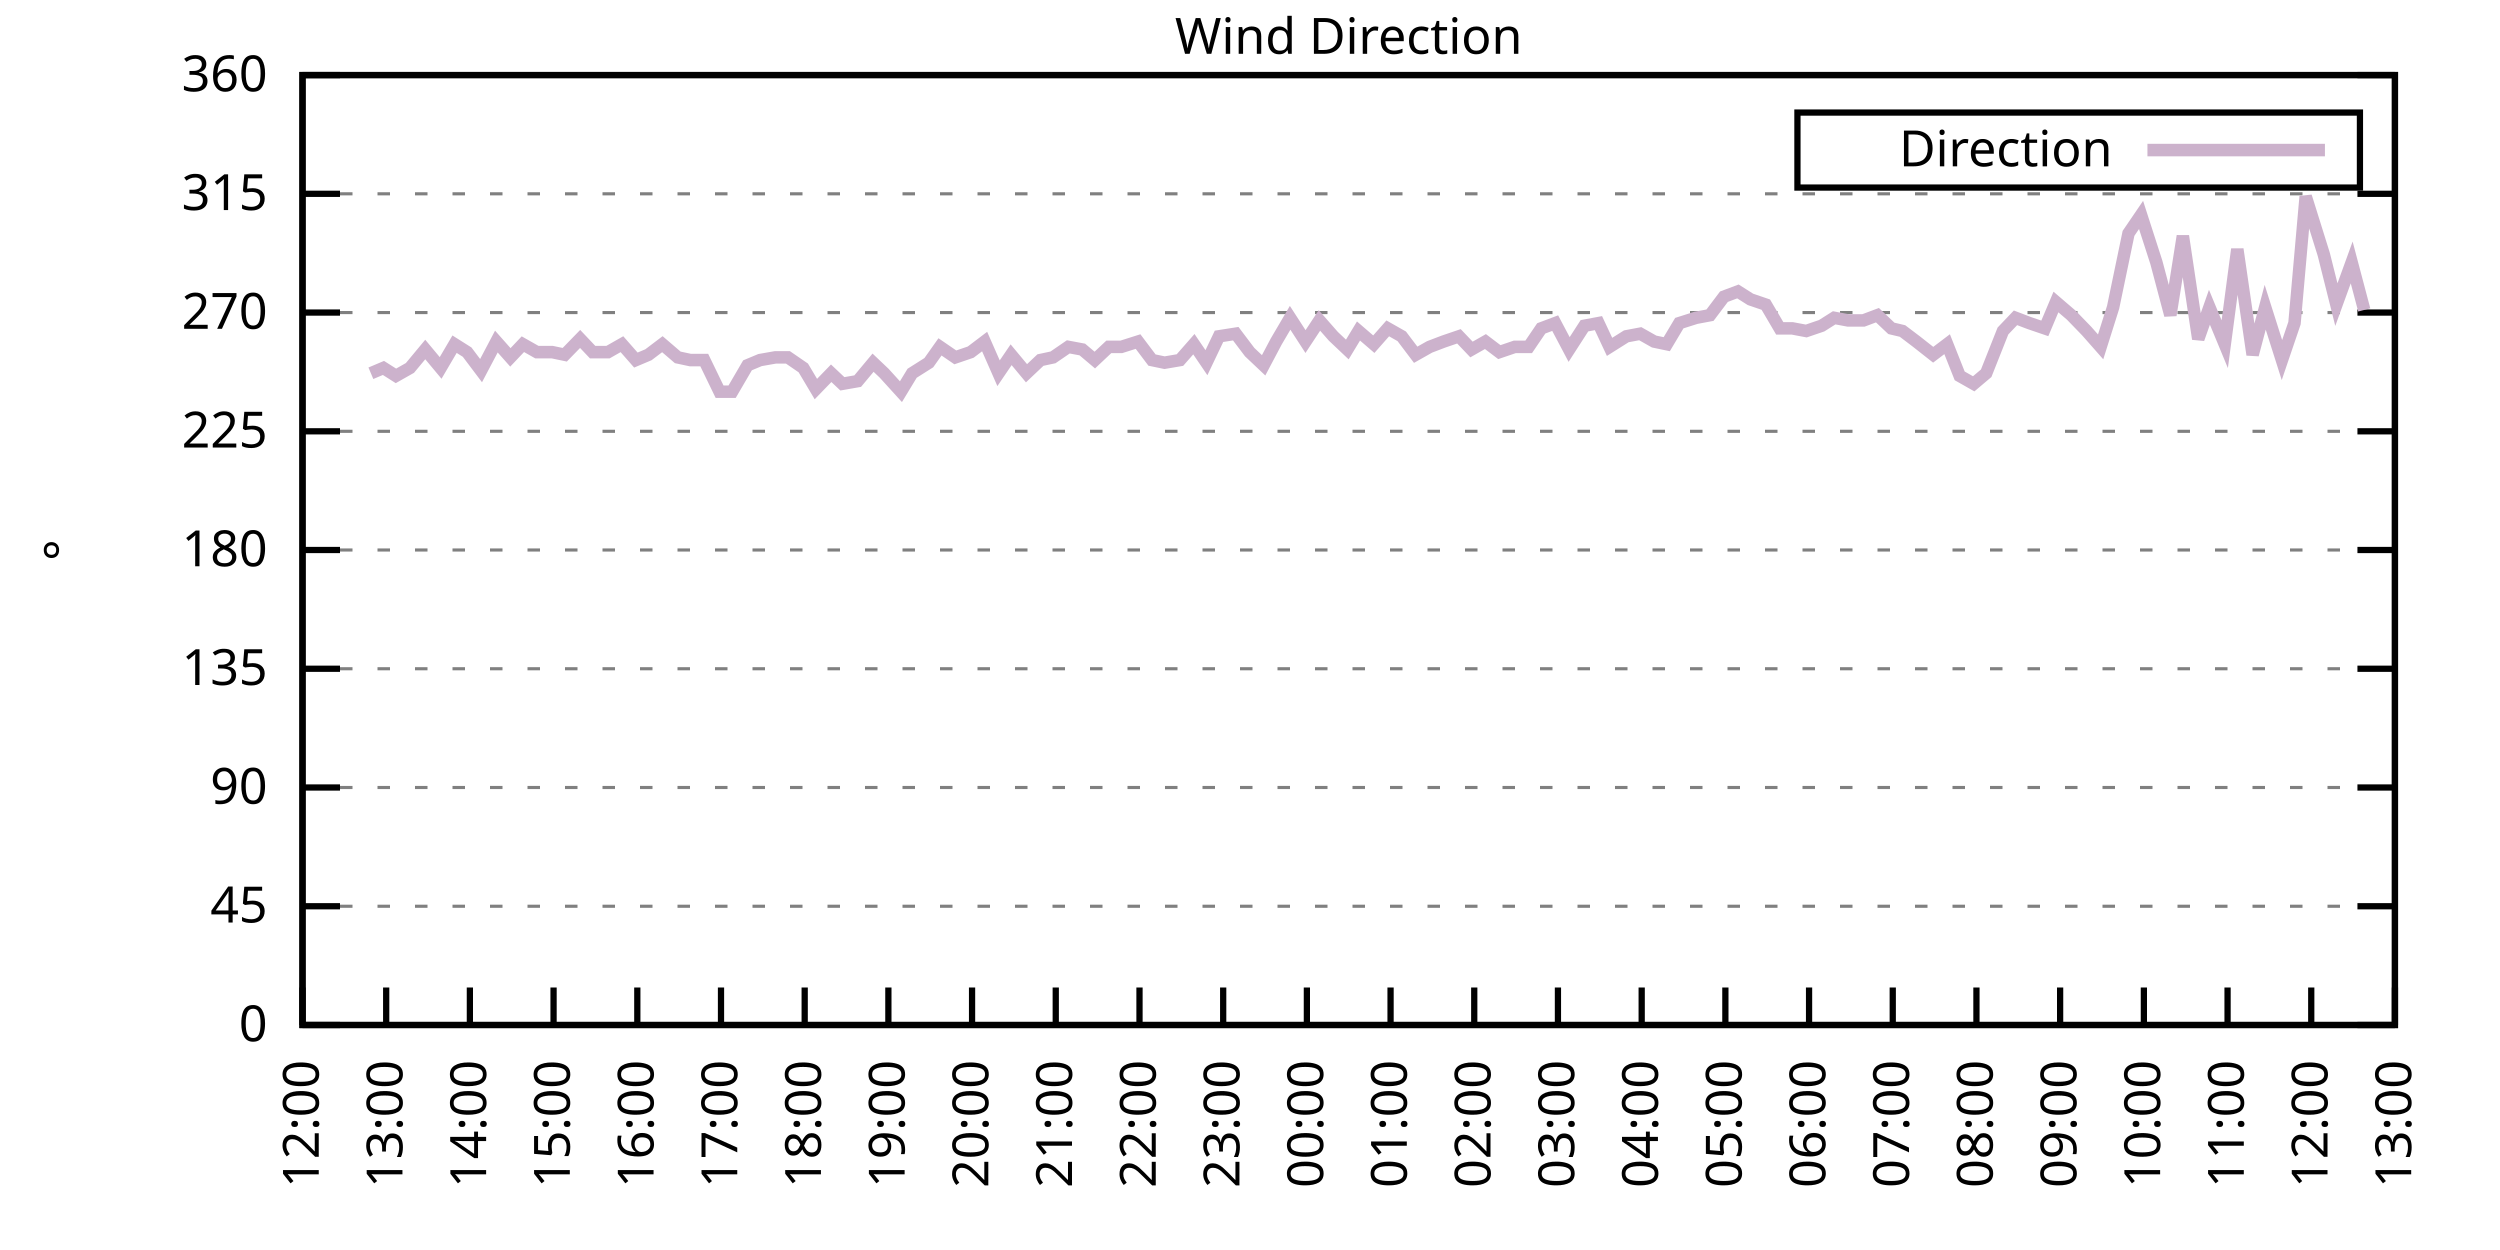
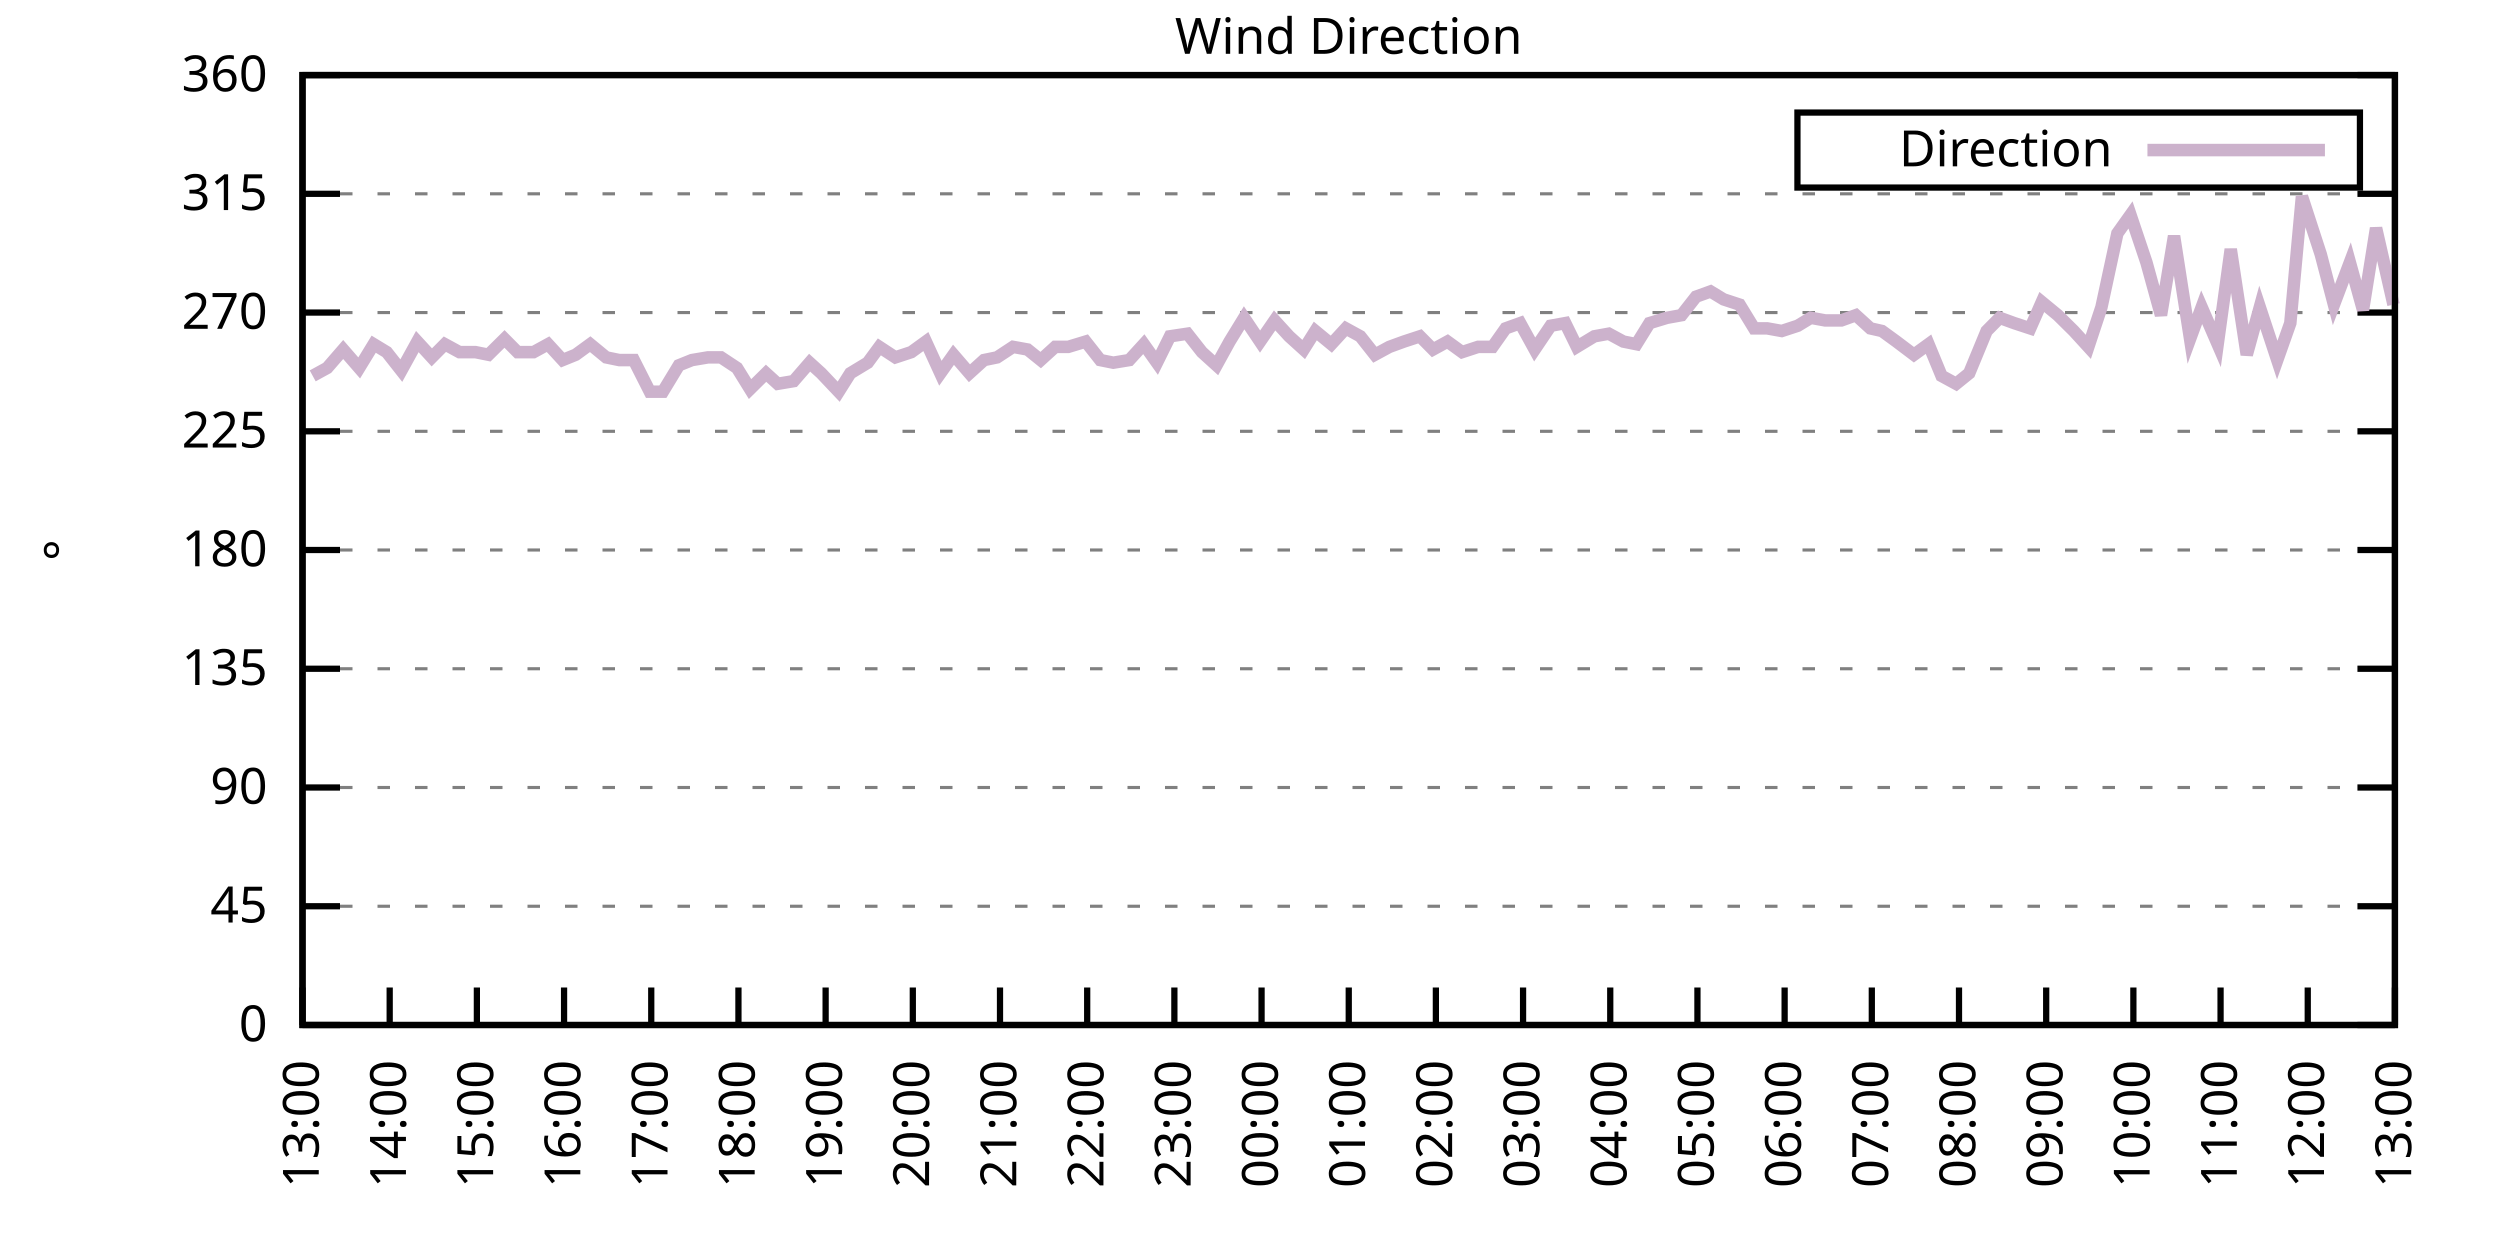
<svg xmlns="http://www.w3.org/2000/svg" xmlns:xlink="http://www.w3.org/1999/xlink" width="400" height="200" viewBox="0 0 400 200">
  <g id="gnuplot_canvas">
    <rect x="0" y="0" width="400" height="200" fill="none" />
    <defs>
      <circle id="gpDot" r="0.5" stroke-width="0.5" stroke="currentColor" />
      <path id="gpPt0" stroke-width="0.333" stroke="currentColor" d="M-1,0 h2 M0,-1 v2" />
      <path id="gpPt1" stroke-width="0.333" stroke="currentColor" d="M-1,-1 L1,1 M1,-1 L-1,1" />
      <path id="gpPt2" stroke-width="0.333" stroke="currentColor" d="M-1,0 L1,0 M0,-1 L0,1 M-1,-1 L1,1 M-1,1 L1,-1" />
      <rect id="gpPt3" stroke-width="0.333" stroke="currentColor" x="-1" y="-1" width="2" height="2" />
      <rect id="gpPt4" stroke-width="0.333" stroke="currentColor" fill="currentColor" x="-1" y="-1" width="2" height="2" />
      <circle id="gpPt5" stroke-width="0.333" stroke="currentColor" cx="0" cy="0" r="1" />
      <use xlink:href="#gpPt5" id="gpPt6" fill="currentColor" stroke="none" />
      <path id="gpPt7" stroke-width="0.333" stroke="currentColor" d="M0,-1.33 L-1.33,0.67 L1.33,0.67 z" />
      <use xlink:href="#gpPt7" id="gpPt8" fill="currentColor" stroke="none" />
      <use xlink:href="#gpPt7" id="gpPt9" stroke="currentColor" transform="rotate(180)" />
      <use xlink:href="#gpPt9" id="gpPt10" fill="currentColor" stroke="none" />
      <use xlink:href="#gpPt3" id="gpPt11" stroke="currentColor" transform="rotate(45)" />
      <use xlink:href="#gpPt11" id="gpPt12" fill="currentColor" stroke="none" />
      <path id="gpPt13" stroke-width="0.333" stroke="currentColor" d="M0,1.330 L1.265,0.411 L0.782,-1.067 L-0.782,-1.076 L-1.265,0.411 z" />
      <use xlink:href="#gpPt13" id="gpPt14" fill="currentColor" stroke="none" />
      <filter id="textbox" filterUnits="objectBoundingBox" x="0" y="0" height="1" width="1">
        <feFlood flood-color="white" flood-opacity="1" result="bgnd" />
        <feComposite in="SourceGraphic" in2="bgnd" operator="atop" />
      </filter>
      <filter id="greybox" filterUnits="objectBoundingBox" x="0" y="0" height="1" width="1">
        <feFlood flood-color="lightgrey" flood-opacity="1" result="grey" />
        <feComposite in="SourceGraphic" in2="grey" operator="atop" />
      </filter>
    </defs>
    <g fill="none" color="white" stroke="currentColor" stroke-width="1.00" stroke-linecap="butt" stroke-linejoin="miter">
</g>
    <g fill="none" color="black" stroke="currentColor" stroke-width="1.00" stroke-linecap="butt" stroke-linejoin="miter">
      <g stroke="none" shape-rendering="crispEdges">
        <polygon fill="rgb(255, 255, 255)" points="48.40,164.00 383.18,164.00 383.18,12.02 48.40,12.02 " />
      </g>
    </g>
    <g fill="none" color="black" stroke="currentColor" stroke-width="1.00" stroke-linecap="butt" stroke-linejoin="miter">
</g>
    <g fill="none" color="black" stroke="black" stroke-width="0.50" stroke-linecap="butt" stroke-linejoin="miter">
</g>
    <g fill="none" color="gray" stroke="currentColor" stroke-width="0.50" stroke-linecap="butt" stroke-linejoin="miter">
      <path stroke="gray" stroke-dasharray="2,4" class="gridline" d="M48.40,164.00 L383.19,164.00  " />
    </g>
    <g fill="none" color="gray" stroke="gray" stroke-width="1.00" stroke-linecap="butt" stroke-linejoin="miter">
</g>
    <g fill="none" color="black" stroke="currentColor" stroke-width="1.00" stroke-linecap="butt" stroke-linejoin="miter">
      <path stroke="black" d="M48.40,164.00 L54.40,164.00 M383.19,164.00 L377.19,164.00  " />
      <g transform="translate(42.80,166.60)" stroke="none" fill="black" font-family="Sans" font-size="8.00" text-anchor="end">
        <text>
          <tspan font-family="Sans"> 0</tspan>
        </text>
      </g>
    </g>
    <g fill="none" color="black" stroke="currentColor" stroke-width="1.00" stroke-linecap="butt" stroke-linejoin="miter">
</g>
    <g fill="none" color="black" stroke="black" stroke-width="0.50" stroke-linecap="butt" stroke-linejoin="miter">
</g>
    <g fill="none" color="gray" stroke="currentColor" stroke-width="0.50" stroke-linecap="butt" stroke-linejoin="miter">
      <path stroke="gray" stroke-dasharray="2,4" class="gridline" d="M48.40,145.00 L383.19,145.00  " />
    </g>
    <g fill="none" color="gray" stroke="gray" stroke-width="1.00" stroke-linecap="butt" stroke-linejoin="miter">
</g>
    <g fill="none" color="black" stroke="currentColor" stroke-width="1.00" stroke-linecap="butt" stroke-linejoin="miter">
      <path stroke="black" d="M48.40,145.00 L54.40,145.00 M383.19,145.00 L377.19,145.00  " />
      <g transform="translate(42.80,147.60)" stroke="none" fill="black" font-family="Sans" font-size="8.00" text-anchor="end">
        <text>
          <tspan font-family="Sans"> 45</tspan>
        </text>
      </g>
    </g>
    <g fill="none" color="black" stroke="currentColor" stroke-width="1.00" stroke-linecap="butt" stroke-linejoin="miter">
</g>
    <g fill="none" color="black" stroke="black" stroke-width="0.50" stroke-linecap="butt" stroke-linejoin="miter">
</g>
    <g fill="none" color="gray" stroke="currentColor" stroke-width="0.50" stroke-linecap="butt" stroke-linejoin="miter">
      <path stroke="gray" stroke-dasharray="2,4" class="gridline" d="M48.40,126.00 L383.19,126.00  " />
    </g>
    <g fill="none" color="gray" stroke="gray" stroke-width="1.00" stroke-linecap="butt" stroke-linejoin="miter">
</g>
    <g fill="none" color="black" stroke="currentColor" stroke-width="1.00" stroke-linecap="butt" stroke-linejoin="miter">
      <path stroke="black" d="M48.40,126.00 L54.40,126.00 M383.19,126.00 L377.19,126.00  " />
      <g transform="translate(42.80,128.60)" stroke="none" fill="black" font-family="Sans" font-size="8.00" text-anchor="end">
        <text>
          <tspan font-family="Sans"> 90</tspan>
        </text>
      </g>
    </g>
    <g fill="none" color="black" stroke="currentColor" stroke-width="1.00" stroke-linecap="butt" stroke-linejoin="miter">
</g>
    <g fill="none" color="black" stroke="black" stroke-width="0.50" stroke-linecap="butt" stroke-linejoin="miter">
</g>
    <g fill="none" color="gray" stroke="currentColor" stroke-width="0.50" stroke-linecap="butt" stroke-linejoin="miter">
      <path stroke="gray" stroke-dasharray="2,4" class="gridline" d="M48.40,107.00 L383.19,107.00  " />
    </g>
    <g fill="none" color="gray" stroke="gray" stroke-width="1.00" stroke-linecap="butt" stroke-linejoin="miter">
</g>
    <g fill="none" color="black" stroke="currentColor" stroke-width="1.00" stroke-linecap="butt" stroke-linejoin="miter">
      <path stroke="black" d="M48.40,107.00 L54.40,107.00 M383.19,107.00 L377.19,107.00  " />
      <g transform="translate(42.80,109.60)" stroke="none" fill="black" font-family="Sans" font-size="8.00" text-anchor="end">
        <text>
          <tspan font-family="Sans"> 135</tspan>
        </text>
      </g>
    </g>
    <g fill="none" color="black" stroke="currentColor" stroke-width="1.00" stroke-linecap="butt" stroke-linejoin="miter">
</g>
    <g fill="none" color="black" stroke="black" stroke-width="0.50" stroke-linecap="butt" stroke-linejoin="miter">
</g>
    <g fill="none" color="gray" stroke="currentColor" stroke-width="0.50" stroke-linecap="butt" stroke-linejoin="miter">
      <path stroke="gray" stroke-dasharray="2,4" class="gridline" d="M48.40,88.00 L383.19,88.00  " />
    </g>
    <g fill="none" color="gray" stroke="gray" stroke-width="1.00" stroke-linecap="butt" stroke-linejoin="miter">
</g>
    <g fill="none" color="black" stroke="currentColor" stroke-width="1.00" stroke-linecap="butt" stroke-linejoin="miter">
      <path stroke="black" d="M48.40,88.00 L54.40,88.00 M383.19,88.00 L377.19,88.00  " />
      <g transform="translate(42.80,90.60)" stroke="none" fill="black" font-family="Sans" font-size="8.00" text-anchor="end">
        <text>
          <tspan font-family="Sans"> 180</tspan>
        </text>
      </g>
    </g>
    <g fill="none" color="black" stroke="currentColor" stroke-width="1.00" stroke-linecap="butt" stroke-linejoin="miter">
</g>
    <g fill="none" color="black" stroke="black" stroke-width="0.50" stroke-linecap="butt" stroke-linejoin="miter">
</g>
    <g fill="none" color="gray" stroke="currentColor" stroke-width="0.50" stroke-linecap="butt" stroke-linejoin="miter">
      <path stroke="gray" stroke-dasharray="2,4" class="gridline" d="M48.40,69.01 L383.19,69.01  " />
    </g>
    <g fill="none" color="gray" stroke="gray" stroke-width="1.00" stroke-linecap="butt" stroke-linejoin="miter">
</g>
    <g fill="none" color="black" stroke="currentColor" stroke-width="1.00" stroke-linecap="butt" stroke-linejoin="miter">
      <path stroke="black" d="M48.40,69.01 L54.40,69.01 M383.19,69.01 L377.19,69.01  " />
      <g transform="translate(42.80,71.61)" stroke="none" fill="black" font-family="Sans" font-size="8.00" text-anchor="end">
        <text>
          <tspan font-family="Sans"> 225</tspan>
        </text>
      </g>
    </g>
    <g fill="none" color="black" stroke="currentColor" stroke-width="1.00" stroke-linecap="butt" stroke-linejoin="miter">
</g>
    <g fill="none" color="black" stroke="black" stroke-width="0.50" stroke-linecap="butt" stroke-linejoin="miter">
</g>
    <g fill="none" color="gray" stroke="currentColor" stroke-width="0.50" stroke-linecap="butt" stroke-linejoin="miter">
      <path stroke="gray" stroke-dasharray="2,4" class="gridline" d="M48.40,50.01 L383.19,50.01  " />
    </g>
    <g fill="none" color="gray" stroke="gray" stroke-width="1.00" stroke-linecap="butt" stroke-linejoin="miter">
</g>
    <g fill="none" color="black" stroke="currentColor" stroke-width="1.00" stroke-linecap="butt" stroke-linejoin="miter">
      <path stroke="black" d="M48.40,50.01 L54.40,50.01 M383.19,50.01 L377.19,50.01  " />
      <g transform="translate(42.80,52.61)" stroke="none" fill="black" font-family="Sans" font-size="8.00" text-anchor="end">
        <text>
          <tspan font-family="Sans"> 270</tspan>
        </text>
      </g>
    </g>
    <g fill="none" color="black" stroke="currentColor" stroke-width="1.00" stroke-linecap="butt" stroke-linejoin="miter">
</g>
    <g fill="none" color="black" stroke="black" stroke-width="0.50" stroke-linecap="butt" stroke-linejoin="miter">
</g>
    <g fill="none" color="gray" stroke="currentColor" stroke-width="0.50" stroke-linecap="butt" stroke-linejoin="miter">
      <path stroke="gray" stroke-dasharray="2,4" class="gridline" d="M48.40,31.01 L383.19,31.01  " />
    </g>
    <g fill="none" color="gray" stroke="gray" stroke-width="1.00" stroke-linecap="butt" stroke-linejoin="miter">
</g>
    <g fill="none" color="black" stroke="currentColor" stroke-width="1.00" stroke-linecap="butt" stroke-linejoin="miter">
      <path stroke="black" d="M48.40,31.01 L54.40,31.01 M383.19,31.01 L377.19,31.01  " />
      <g transform="translate(42.80,33.61)" stroke="none" fill="black" font-family="Sans" font-size="8.00" text-anchor="end">
        <text>
          <tspan font-family="Sans"> 315</tspan>
        </text>
      </g>
    </g>
    <g fill="none" color="black" stroke="currentColor" stroke-width="1.00" stroke-linecap="butt" stroke-linejoin="miter">
</g>
    <g fill="none" color="black" stroke="black" stroke-width="0.50" stroke-linecap="butt" stroke-linejoin="miter">
</g>
    <g fill="none" color="gray" stroke="currentColor" stroke-width="0.50" stroke-linecap="butt" stroke-linejoin="miter">
      <path stroke="gray" stroke-dasharray="2,4" class="gridline" d="M48.40,12.01 L383.19,12.01  " />
    </g>
    <g fill="none" color="gray" stroke="gray" stroke-width="1.00" stroke-linecap="butt" stroke-linejoin="miter">
</g>
    <g fill="none" color="black" stroke="currentColor" stroke-width="1.00" stroke-linecap="butt" stroke-linejoin="miter">
      <path stroke="black" d="M48.40,12.01 L54.40,12.01 M383.19,12.01 L377.19,12.01  " />
      <g transform="translate(42.80,14.61)" stroke="none" fill="black" font-family="Sans" font-size="8.00" text-anchor="end">
        <text>
          <tspan font-family="Sans"> 360</tspan>
        </text>
      </g>
    </g>
    <g fill="none" color="black" stroke="currentColor" stroke-width="1.00" stroke-linecap="butt" stroke-linejoin="miter">
      <path stroke="black" d="M48.40,164.00 L48.40,158.00  " />
      <g transform="translate(51.00,169.60) rotate(270.00)" stroke="none" fill="black" font-family="Sans" font-size="8.00" text-anchor="end">
        <text>
-           <tspan font-family="Sans">12:00</tspan>
-         </text>
-       </g>
-     </g>
-     <g fill="none" color="black" stroke="currentColor" stroke-width="1.00" stroke-linecap="butt" stroke-linejoin="miter">
-       <path stroke="black" d="M61.79,164.00 L61.79,158.00  " />
-       <g transform="translate(64.39,169.60) rotate(270.00)" stroke="none" fill="black" font-family="Sans" font-size="8.00" text-anchor="end">
-         <text>
          <tspan font-family="Sans">13:00</tspan>
        </text>
      </g>
    </g>
    <g fill="none" color="black" stroke="currentColor" stroke-width="1.00" stroke-linecap="butt" stroke-linejoin="miter">
-       <path stroke="black" d="M75.18,164.00 L75.18,158.00  " />
-       <g transform="translate(77.78,169.60) rotate(270.00)" stroke="none" fill="black" font-family="Sans" font-size="8.00" text-anchor="end">
+       <path stroke="black" d="M62.35,164.00 L62.35,158.00  " />
+       <g transform="translate(64.95,169.60) rotate(270.00)" stroke="none" fill="black" font-family="Sans" font-size="8.00" text-anchor="end">
        <text>
          <tspan font-family="Sans">14:00</tspan>
        </text>
      </g>
    </g>
    <g fill="none" color="black" stroke="currentColor" stroke-width="1.00" stroke-linecap="butt" stroke-linejoin="miter">
-       <path stroke="black" d="M88.57,164.00 L88.57,158.00  " />
-       <g transform="translate(91.17,169.60) rotate(270.00)" stroke="none" fill="black" font-family="Sans" font-size="8.00" text-anchor="end">
+       <path stroke="black" d="M76.30,164.00 L76.30,158.00  " />
+       <g transform="translate(78.90,169.60) rotate(270.00)" stroke="none" fill="black" font-family="Sans" font-size="8.00" text-anchor="end">
        <text>
          <tspan font-family="Sans">15:00</tspan>
        </text>
      </g>
    </g>
    <g fill="none" color="black" stroke="currentColor" stroke-width="1.00" stroke-linecap="butt" stroke-linejoin="miter">
-       <path stroke="black" d="M101.97,164.00 L101.97,158.00  " />
-       <g transform="translate(104.57,169.60) rotate(270.00)" stroke="none" fill="black" font-family="Sans" font-size="8.00" text-anchor="end">
+       <path stroke="black" d="M90.25,164.00 L90.25,158.00  " />
+       <g transform="translate(92.85,169.60) rotate(270.00)" stroke="none" fill="black" font-family="Sans" font-size="8.00" text-anchor="end">
        <text>
          <tspan font-family="Sans">16:00</tspan>
        </text>
      </g>
    </g>
    <g fill="none" color="black" stroke="currentColor" stroke-width="1.00" stroke-linecap="butt" stroke-linejoin="miter">
-       <path stroke="black" d="M115.36,164.00 L115.36,158.00  " />
-       <g transform="translate(117.96,169.60) rotate(270.00)" stroke="none" fill="black" font-family="Sans" font-size="8.00" text-anchor="end">
+       <path stroke="black" d="M104.20,164.00 L104.20,158.00  " />
+       <g transform="translate(106.80,169.60) rotate(270.00)" stroke="none" fill="black" font-family="Sans" font-size="8.00" text-anchor="end">
        <text>
          <tspan font-family="Sans">17:00</tspan>
        </text>
      </g>
    </g>
    <g fill="none" color="black" stroke="currentColor" stroke-width="1.00" stroke-linecap="butt" stroke-linejoin="miter">
-       <path stroke="black" d="M128.75,164.00 L128.75,158.00  " />
-       <g transform="translate(131.35,169.60) rotate(270.00)" stroke="none" fill="black" font-family="Sans" font-size="8.00" text-anchor="end">
+       <path stroke="black" d="M118.15,164.00 L118.15,158.00  " />
+       <g transform="translate(120.75,169.60) rotate(270.00)" stroke="none" fill="black" font-family="Sans" font-size="8.00" text-anchor="end">
        <text>
          <tspan font-family="Sans">18:00</tspan>
        </text>
      </g>
    </g>
    <g fill="none" color="black" stroke="currentColor" stroke-width="1.00" stroke-linecap="butt" stroke-linejoin="miter">
-       <path stroke="black" d="M142.14,164.00 L142.14,158.00  " />
-       <g transform="translate(144.74,169.60) rotate(270.00)" stroke="none" fill="black" font-family="Sans" font-size="8.00" text-anchor="end">
+       <path stroke="black" d="M132.10,164.00 L132.10,158.00  " />
+       <g transform="translate(134.70,169.60) rotate(270.00)" stroke="none" fill="black" font-family="Sans" font-size="8.00" text-anchor="end">
        <text>
          <tspan font-family="Sans">19:00</tspan>
        </text>
      </g>
    </g>
    <g fill="none" color="black" stroke="currentColor" stroke-width="1.00" stroke-linecap="butt" stroke-linejoin="miter">
-       <path stroke="black" d="M155.53,164.00 L155.53,158.00  " />
-       <g transform="translate(158.13,169.60) rotate(270.00)" stroke="none" fill="black" font-family="Sans" font-size="8.00" text-anchor="end">
+       <path stroke="black" d="M146.05,164.00 L146.05,158.00  " />
+       <g transform="translate(148.65,169.60) rotate(270.00)" stroke="none" fill="black" font-family="Sans" font-size="8.00" text-anchor="end">
        <text>
          <tspan font-family="Sans">20:00</tspan>
        </text>
      </g>
    </g>
    <g fill="none" color="black" stroke="currentColor" stroke-width="1.00" stroke-linecap="butt" stroke-linejoin="miter">
-       <path stroke="black" d="M168.92,164.00 L168.92,158.00  " />
-       <g transform="translate(171.52,169.60) rotate(270.00)" stroke="none" fill="black" font-family="Sans" font-size="8.00" text-anchor="end">
+       <path stroke="black" d="M160.00,164.00 L160.00,158.00  " />
+       <g transform="translate(162.60,169.60) rotate(270.00)" stroke="none" fill="black" font-family="Sans" font-size="8.00" text-anchor="end">
        <text>
          <tspan font-family="Sans">21:00</tspan>
        </text>
      </g>
    </g>
    <g fill="none" color="black" stroke="currentColor" stroke-width="1.00" stroke-linecap="butt" stroke-linejoin="miter">
-       <path stroke="black" d="M182.32,164.00 L182.32,158.00  " />
-       <g transform="translate(184.92,169.60) rotate(270.00)" stroke="none" fill="black" font-family="Sans" font-size="8.00" text-anchor="end">
+       <path stroke="black" d="M173.95,164.00 L173.95,158.00  " />
+       <g transform="translate(176.55,169.60) rotate(270.00)" stroke="none" fill="black" font-family="Sans" font-size="8.00" text-anchor="end">
        <text>
          <tspan font-family="Sans">22:00</tspan>
        </text>
      </g>
    </g>
    <g fill="none" color="black" stroke="currentColor" stroke-width="1.00" stroke-linecap="butt" stroke-linejoin="miter">
-       <path stroke="black" d="M195.71,164.00 L195.71,158.00  " />
-       <g transform="translate(198.31,169.60) rotate(270.00)" stroke="none" fill="black" font-family="Sans" font-size="8.00" text-anchor="end">
+       <path stroke="black" d="M187.90,164.00 L187.90,158.00  " />
+       <g transform="translate(190.50,169.60) rotate(270.00)" stroke="none" fill="black" font-family="Sans" font-size="8.00" text-anchor="end">
        <text>
          <tspan font-family="Sans">23:00</tspan>
        </text>
      </g>
    </g>
    <g fill="none" color="black" stroke="currentColor" stroke-width="1.00" stroke-linecap="butt" stroke-linejoin="miter">
-       <path stroke="black" d="M209.10,164.00 L209.10,158.00  " />
-       <g transform="translate(211.70,169.60) rotate(270.00)" stroke="none" fill="black" font-family="Sans" font-size="8.00" text-anchor="end">
+       <path stroke="black" d="M201.85,164.00 L201.85,158.00  " />
+       <g transform="translate(204.45,169.60) rotate(270.00)" stroke="none" fill="black" font-family="Sans" font-size="8.00" text-anchor="end">
        <text>
          <tspan font-family="Sans">00:00</tspan>
        </text>
      </g>
    </g>
    <g fill="none" color="black" stroke="currentColor" stroke-width="1.00" stroke-linecap="butt" stroke-linejoin="miter">
-       <path stroke="black" d="M222.49,164.00 L222.49,158.00  " />
-       <g transform="translate(225.09,169.60) rotate(270.00)" stroke="none" fill="black" font-family="Sans" font-size="8.00" text-anchor="end">
+       <path stroke="black" d="M215.80,164.00 L215.80,158.00  " />
+       <g transform="translate(218.40,169.60) rotate(270.00)" stroke="none" fill="black" font-family="Sans" font-size="8.00" text-anchor="end">
        <text>
          <tspan font-family="Sans">01:00</tspan>
        </text>
      </g>
    </g>
    <g fill="none" color="black" stroke="currentColor" stroke-width="1.00" stroke-linecap="butt" stroke-linejoin="miter">
-       <path stroke="black" d="M235.88,164.00 L235.88,158.00  " />
-       <g transform="translate(238.48,169.60) rotate(270.00)" stroke="none" fill="black" font-family="Sans" font-size="8.00" text-anchor="end">
+       <path stroke="black" d="M229.74,164.00 L229.74,158.00  " />
+       <g transform="translate(232.34,169.60) rotate(270.00)" stroke="none" fill="black" font-family="Sans" font-size="8.00" text-anchor="end">
        <text>
          <tspan font-family="Sans">02:00</tspan>
        </text>
      </g>
    </g>
    <g fill="none" color="black" stroke="currentColor" stroke-width="1.00" stroke-linecap="butt" stroke-linejoin="miter">
-       <path stroke="black" d="M249.27,164.00 L249.27,158.00  " />
-       <g transform="translate(251.87,169.60) rotate(270.00)" stroke="none" fill="black" font-family="Sans" font-size="8.00" text-anchor="end">
+       <path stroke="black" d="M243.69,164.00 L243.69,158.00  " />
+       <g transform="translate(246.29,169.60) rotate(270.00)" stroke="none" fill="black" font-family="Sans" font-size="8.00" text-anchor="end">
        <text>
          <tspan font-family="Sans">03:00</tspan>
        </text>
      </g>
    </g>
    <g fill="none" color="black" stroke="currentColor" stroke-width="1.00" stroke-linecap="butt" stroke-linejoin="miter">
-       <path stroke="black" d="M262.67,164.00 L262.67,158.00  " />
-       <g transform="translate(265.27,169.60) rotate(270.00)" stroke="none" fill="black" font-family="Sans" font-size="8.00" text-anchor="end">
+       <path stroke="black" d="M257.64,164.00 L257.64,158.00  " />
+       <g transform="translate(260.24,169.60) rotate(270.00)" stroke="none" fill="black" font-family="Sans" font-size="8.00" text-anchor="end">
        <text>
          <tspan font-family="Sans">04:00</tspan>
        </text>
      </g>
    </g>
    <g fill="none" color="black" stroke="currentColor" stroke-width="1.00" stroke-linecap="butt" stroke-linejoin="miter">
-       <path stroke="black" d="M276.06,164.00 L276.06,158.00  " />
-       <g transform="translate(278.66,169.60) rotate(270.00)" stroke="none" fill="black" font-family="Sans" font-size="8.00" text-anchor="end">
+       <path stroke="black" d="M271.59,164.00 L271.59,158.00  " />
+       <g transform="translate(274.19,169.60) rotate(270.00)" stroke="none" fill="black" font-family="Sans" font-size="8.00" text-anchor="end">
        <text>
          <tspan font-family="Sans">05:00</tspan>
        </text>
      </g>
    </g>
    <g fill="none" color="black" stroke="currentColor" stroke-width="1.00" stroke-linecap="butt" stroke-linejoin="miter">
-       <path stroke="black" d="M289.45,164.00 L289.45,158.00  " />
-       <g transform="translate(292.05,169.60) rotate(270.00)" stroke="none" fill="black" font-family="Sans" font-size="8.00" text-anchor="end">
+       <path stroke="black" d="M285.54,164.00 L285.54,158.00  " />
+       <g transform="translate(288.14,169.60) rotate(270.00)" stroke="none" fill="black" font-family="Sans" font-size="8.00" text-anchor="end">
        <text>
          <tspan font-family="Sans">06:00</tspan>
        </text>
      </g>
    </g>
    <g fill="none" color="black" stroke="currentColor" stroke-width="1.00" stroke-linecap="butt" stroke-linejoin="miter">
-       <path stroke="black" d="M302.84,164.00 L302.84,158.00  " />
-       <g transform="translate(305.44,169.60) rotate(270.00)" stroke="none" fill="black" font-family="Sans" font-size="8.00" text-anchor="end">
+       <path stroke="black" d="M299.49,164.00 L299.49,158.00  " />
+       <g transform="translate(302.09,169.60) rotate(270.00)" stroke="none" fill="black" font-family="Sans" font-size="8.00" text-anchor="end">
        <text>
          <tspan font-family="Sans">07:00</tspan>
        </text>
      </g>
    </g>
    <g fill="none" color="black" stroke="currentColor" stroke-width="1.00" stroke-linecap="butt" stroke-linejoin="miter">
-       <path stroke="black" d="M316.23,164.00 L316.23,158.00  " />
-       <g transform="translate(318.83,169.60) rotate(270.00)" stroke="none" fill="black" font-family="Sans" font-size="8.00" text-anchor="end">
+       <path stroke="black" d="M313.44,164.00 L313.44,158.00  " />
+       <g transform="translate(316.04,169.60) rotate(270.00)" stroke="none" fill="black" font-family="Sans" font-size="8.00" text-anchor="end">
        <text>
          <tspan font-family="Sans">08:00</tspan>
        </text>
      </g>
    </g>
    <g fill="none" color="black" stroke="currentColor" stroke-width="1.00" stroke-linecap="butt" stroke-linejoin="miter">
-       <path stroke="black" d="M329.62,164.00 L329.62,158.00  " />
-       <g transform="translate(332.22,169.60) rotate(270.00)" stroke="none" fill="black" font-family="Sans" font-size="8.00" text-anchor="end">
+       <path stroke="black" d="M327.39,164.00 L327.39,158.00  " />
+       <g transform="translate(329.99,169.60) rotate(270.00)" stroke="none" fill="black" font-family="Sans" font-size="8.00" text-anchor="end">
        <text>
          <tspan font-family="Sans">09:00</tspan>
        </text>
      </g>
    </g>
    <g fill="none" color="black" stroke="currentColor" stroke-width="1.00" stroke-linecap="butt" stroke-linejoin="miter">
-       <path stroke="black" d="M343.02,164.00 L343.02,158.00  " />
-       <g transform="translate(345.62,169.60) rotate(270.00)" stroke="none" fill="black" font-family="Sans" font-size="8.00" text-anchor="end">
+       <path stroke="black" d="M341.34,164.00 L341.34,158.00  " />
+       <g transform="translate(343.94,169.60) rotate(270.00)" stroke="none" fill="black" font-family="Sans" font-size="8.00" text-anchor="end">
        <text>
          <tspan font-family="Sans">10:00</tspan>
        </text>
      </g>
    </g>
    <g fill="none" color="black" stroke="currentColor" stroke-width="1.00" stroke-linecap="butt" stroke-linejoin="miter">
-       <path stroke="black" d="M356.41,164.00 L356.41,158.00  " />
-       <g transform="translate(359.01,169.60) rotate(270.00)" stroke="none" fill="black" font-family="Sans" font-size="8.00" text-anchor="end">
+       <path stroke="black" d="M355.29,164.00 L355.29,158.00  " />
+       <g transform="translate(357.89,169.60) rotate(270.00)" stroke="none" fill="black" font-family="Sans" font-size="8.00" text-anchor="end">
        <text>
          <tspan font-family="Sans">11:00</tspan>
        </text>
      </g>
    </g>
    <g fill="none" color="black" stroke="currentColor" stroke-width="1.00" stroke-linecap="butt" stroke-linejoin="miter">
-       <path stroke="black" d="M369.80,164.00 L369.80,158.00  " />
-       <g transform="translate(372.40,169.60) rotate(270.00)" stroke="none" fill="black" font-family="Sans" font-size="8.00" text-anchor="end">
+       <path stroke="black" d="M369.24,164.00 L369.24,158.00  " />
+       <g transform="translate(371.84,169.60) rotate(270.00)" stroke="none" fill="black" font-family="Sans" font-size="8.00" text-anchor="end">
        <text>
          <tspan font-family="Sans">12:00</tspan>
        </text>
      </g>
    </g>
    <g fill="none" color="black" stroke="currentColor" stroke-width="1.00" stroke-linecap="butt" stroke-linejoin="miter">
      <path stroke="black" d="M383.19,164.00 L383.19,158.00  " />
      <g transform="translate(385.79,169.60) rotate(270.00)" stroke="none" fill="black" font-family="Sans" font-size="8.00" text-anchor="end">
        <text>
          <tspan font-family="Sans">13:00</tspan>
        </text>
      </g>
    </g>
    <g fill="none" color="black" stroke="currentColor" stroke-width="1.00" stroke-linecap="butt" stroke-linejoin="miter">
</g>
    <g fill="none" color="black" stroke="currentColor" stroke-width="1.00" stroke-linecap="butt" stroke-linejoin="miter">
      <path stroke="black" d="M48.40,12.01 L48.40,164.00 L383.19,164.00 L383.19,12.01 L48.40,12.01 Z  " />
    </g>
    <g fill="none" color="black" stroke="currentColor" stroke-width="1.00" stroke-linecap="butt" stroke-linejoin="miter">
</g>
    <g fill="none" color="black" stroke="currentColor" stroke-width="1.00" stroke-linecap="butt" stroke-linejoin="miter">
      <path stroke="black" d="M287.59,30.01 L287.59,18.01 L377.59,18.01 L377.59,30.01 L287.59,30.01 Z  " />
    </g>
    <g id="Wind_direction_plot_1">
      <g fill="none" color="white" stroke="black" stroke-width="2.00" stroke-linecap="butt" stroke-linejoin="miter">
</g>
      <g fill="none" color="black" stroke="currentColor" stroke-width="2.00" stroke-linecap="butt" stroke-linejoin="miter">
        <g transform="translate(337.99,26.61)" stroke="none" fill="black" font-family="Sans" font-size="8.00" text-anchor="end">
          <text>
            <tspan font-family="Sans">Direction</tspan>
          </text>
        </g>
      </g>
      <g fill="none" color="black" stroke="currentColor" stroke-width="2.00" stroke-linecap="butt" stroke-linejoin="miter">
-         <path stroke="rgb(204, 178, 204)" d="M343.59,24.01 L371.99,24.01 M59.34,59.72 L61.35,58.87 L63.35,60.14 L65.59,58.87 L68.04,55.92 L70.50,58.87   L72.73,55.07 L74.74,56.34 L76.97,59.30 L79.42,54.65 L81.66,57.18 L83.66,55.07 L85.90,56.34 L88.35,56.34   L90.36,56.76 L92.82,54.23 L94.82,56.34 L97.28,56.34 L99.51,55.07 L101.74,57.61 L103.75,56.76 L105.98,55.07   L108.44,57.18 L110.45,57.61 L112.68,57.61 L115.13,62.67 L117.14,62.67 L119.60,58.45 L121.61,57.61 L124.06,57.18   L126.07,57.18 L128.53,58.87 L130.54,62.25 L132.99,59.72 L134.78,61.41 L137.23,60.98 L139.69,58.03 L141.47,59.72   L144.15,62.67 L145.94,59.72 L148.61,58.03 L150.40,55.50 L152.85,57.18 L155.31,56.34 L157.54,54.65 L159.77,59.72   L161.78,56.76 L164.24,59.72 L166.47,57.61 L168.48,57.18 L170.93,55.50 L173.17,55.92 L175.17,57.61 L177.41,55.50   L179.41,55.50 L182.09,54.65 L184.32,57.61 L186.33,58.03 L188.79,57.61 L191.02,55.07 L193.03,58.03 L195.04,53.81   L197.72,53.39 L199.95,56.34 L202.18,58.45 L204.19,54.65 L206.42,50.85 L208.88,54.65 L211.11,51.27 L213.34,53.81   L215.57,55.92 L217.36,52.96 L219.81,55.07 L222.04,52.54 L224.28,53.81 L226.51,56.76 L228.74,55.50 L230.97,54.65   L233.43,53.81 L235.44,55.92 L237.67,54.65 L239.90,56.34 L242.36,55.50 L244.59,55.50 L246.60,52.54 L248.83,51.70   L251.06,55.92 L253.51,52.12 L255.75,51.70 L257.53,55.50 L260.21,53.81 L262.44,53.39 L264.67,54.65 L266.68,55.07   L268.69,51.70 L271.37,50.85 L273.60,50.43 L275.83,47.47 L278.07,46.63 L280.07,47.90 L282.53,48.74 L284.76,52.54   L286.77,52.54 L289.00,52.96 L291.46,52.12 L293.47,50.85 L295.70,51.27 L298.15,51.27 L300.39,50.43 L302.62,52.54   L304.40,52.96 L306.63,54.65 L309.31,56.76 L311.54,55.07 L313.55,60.14 L315.79,61.41 L317.79,59.72 L320.47,52.96   L322.48,50.85 L324.71,51.70 L327.17,52.54 L328.95,48.32 L331.41,50.43 L333.86,52.96 L336.10,55.50 L338.10,49.16   L340.56,37.34 L342.57,34.39 L345.02,41.99 L347.26,50.43 L349.26,37.76 L351.72,54.23 L353.51,49.16 L355.96,55.07   L357.97,39.87 L360.42,56.76 L362.43,49.16 L365.11,57.61 L367.12,51.70 L368.91,31.43 L371.81,40.72 L373.82,48.74   L376.27,41.99 L378.28,49.59  " />
+         <path stroke="rgb(204, 178, 204)" d="M343.59,24.01 L371.99,24.01 M50.03,60.14 L52.35,58.87 L54.91,55.92 L57.47,58.87 L59.79,55.07 L61.88,56.34   L64.21,59.30 L66.77,54.65 L69.09,57.18 L71.18,55.07 L73.51,56.34 L76.07,56.34 L78.16,56.76 L80.72,54.23   L82.81,56.34 L85.37,56.34 L87.69,55.07 L90.02,57.61 L92.11,56.76 L94.43,55.07 L96.99,57.18 L99.08,57.61   L101.41,57.61 L103.97,62.67 L106.06,62.67 L108.62,58.45 L110.71,57.61 L113.27,57.18 L115.36,57.18 L117.92,58.87   L120.01,62.25 L122.57,59.72 L124.43,61.41 L126.98,60.98 L129.54,58.03 L131.40,59.72 L134.19,62.67 L136.05,59.72   L138.84,58.03 L140.70,55.50 L143.26,57.18 L145.81,56.34 L148.14,54.65 L150.46,59.72 L152.56,56.76 L155.11,59.72   L157.44,57.61 L159.53,57.18 L162.09,55.50 L164.41,55.92 L166.51,57.61 L168.83,55.50 L170.92,55.50 L173.71,54.65   L176.04,57.61 L178.13,58.03 L180.69,57.61 L183.01,55.07 L185.11,58.03 L187.20,53.81 L189.99,53.39 L192.31,56.34   L194.64,58.45 L196.73,54.65 L199.06,50.85 L201.61,54.65 L203.94,51.27 L206.26,53.81 L208.59,55.92 L210.45,52.96   L213.01,55.07 L215.33,52.54 L217.65,53.81 L219.98,56.76 L222.30,55.50 L224.63,54.65 L227.19,53.81 L229.28,55.92   L231.60,54.65 L233.93,56.34 L236.49,55.50 L238.81,55.50 L240.90,52.54 L243.23,51.70 L245.55,55.92 L248.11,52.12   L250.44,51.70 L252.30,55.50 L255.09,53.81 L257.41,53.39 L259.74,54.65 L261.83,55.07 L263.92,51.70 L266.71,50.85   L269.04,50.43 L271.36,47.47 L273.69,46.63 L275.78,47.90 L278.34,48.74 L280.66,52.54 L282.75,52.54 L285.08,52.96   L287.64,52.12 L289.73,50.85 L292.05,51.27 L294.61,51.27 L296.94,50.43 L299.26,52.54 L301.12,52.96 L303.44,54.65   L306.23,56.76 L308.56,55.07 L310.65,60.14 L312.98,61.41 L315.07,59.72 L317.86,52.96 L319.95,50.85 L322.28,51.70   L324.83,52.54 L326.69,48.32 L329.25,50.43 L331.81,52.96 L334.13,55.50 L336.23,49.16 L338.78,37.34 L340.88,34.39   L343.43,41.99 L345.76,50.43 L347.85,37.76 L350.41,54.23 L352.27,49.16 L354.83,55.07 L356.92,39.87 L359.48,56.76   L361.57,49.16 L364.36,57.61 L366.45,51.70 L368.31,31.43 L371.33,40.72 L373.43,48.74 L375.98,41.99 L378.08,49.59   L380.17,36.50 L382.96,48.74  " />
      </g>
    </g>
    <g fill="none" color="black" stroke="currentColor" stroke-width="2.00" stroke-linecap="butt" stroke-linejoin="miter">
</g>
    <g fill="none" color="black" stroke="black" stroke-width="1.00" stroke-linecap="butt" stroke-linejoin="miter">
</g>
    <g fill="none" color="black" stroke="currentColor" stroke-width="1.00" stroke-linecap="butt" stroke-linejoin="miter">
      <path stroke="black" d="M48.40,12.01 L48.40,164.00 L383.19,164.00 L383.19,12.01 L48.40,12.01 Z  " />
      <g transform="translate(12.80,88.01) rotate(270.00)" stroke="none" fill="black" font-family="Sans" font-size="8.00" text-anchor="middle">
        <text>
          <tspan font-family="Sans">°</tspan>
        </text>
      </g>
    </g>
    <g fill="none" color="black" stroke="currentColor" stroke-width="1.00" stroke-linecap="butt" stroke-linejoin="miter">
</g>
    <g fill="none" color="black" stroke="currentColor" stroke-width="1.00" stroke-linecap="butt" stroke-linejoin="miter">
      <g transform="translate(215.79,8.61)" stroke="none" fill="black" font-family="Sans" font-size="8.00" text-anchor="middle">
        <text>
          <tspan font-family="Sans">Wind Direction</tspan>
        </text>
      </g>
    </g>
    <g fill="none" color="black" stroke="currentColor" stroke-width="1.00" stroke-linecap="butt" stroke-linejoin="miter">
</g>
  </g>
</svg>
